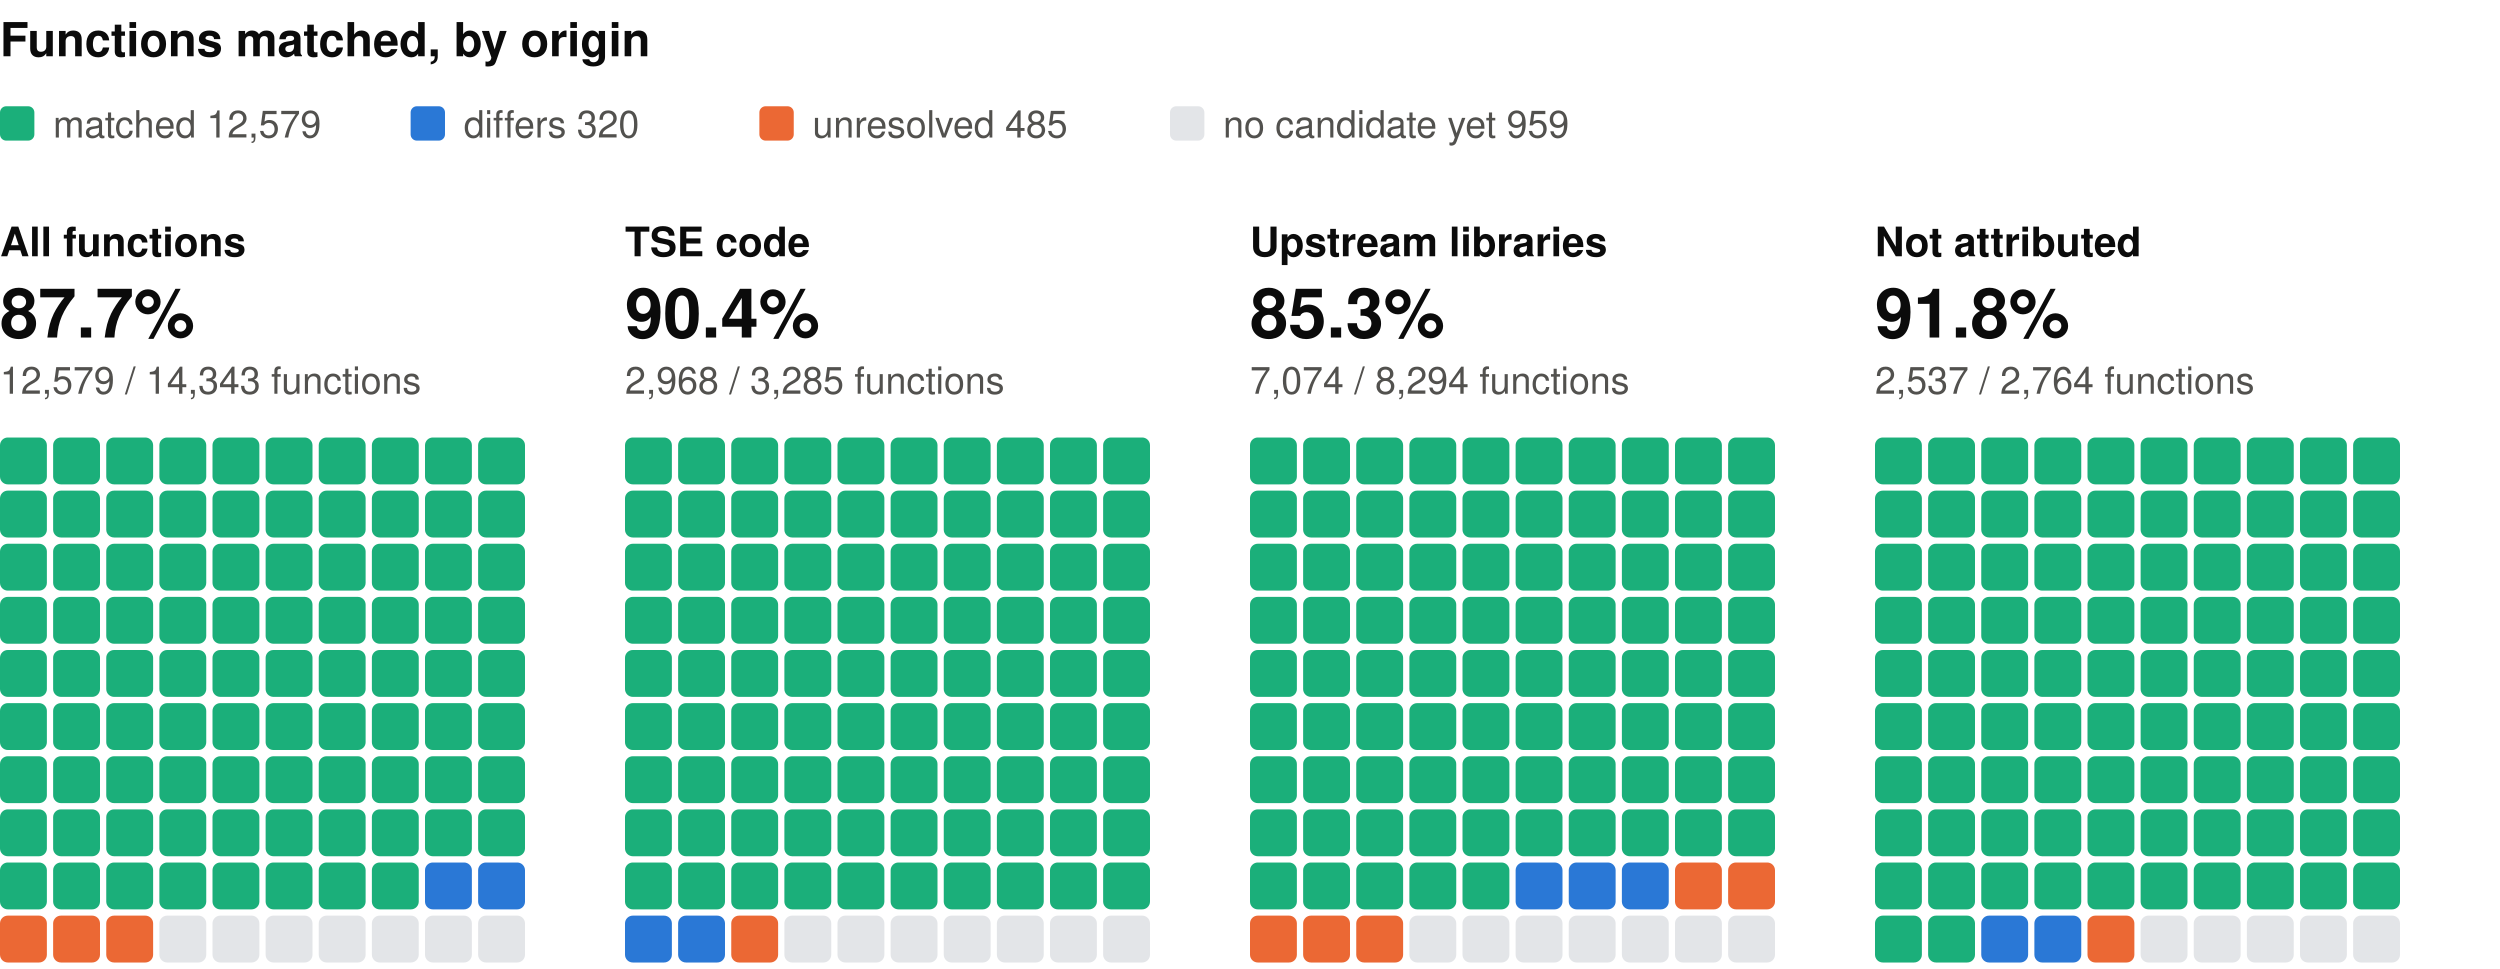
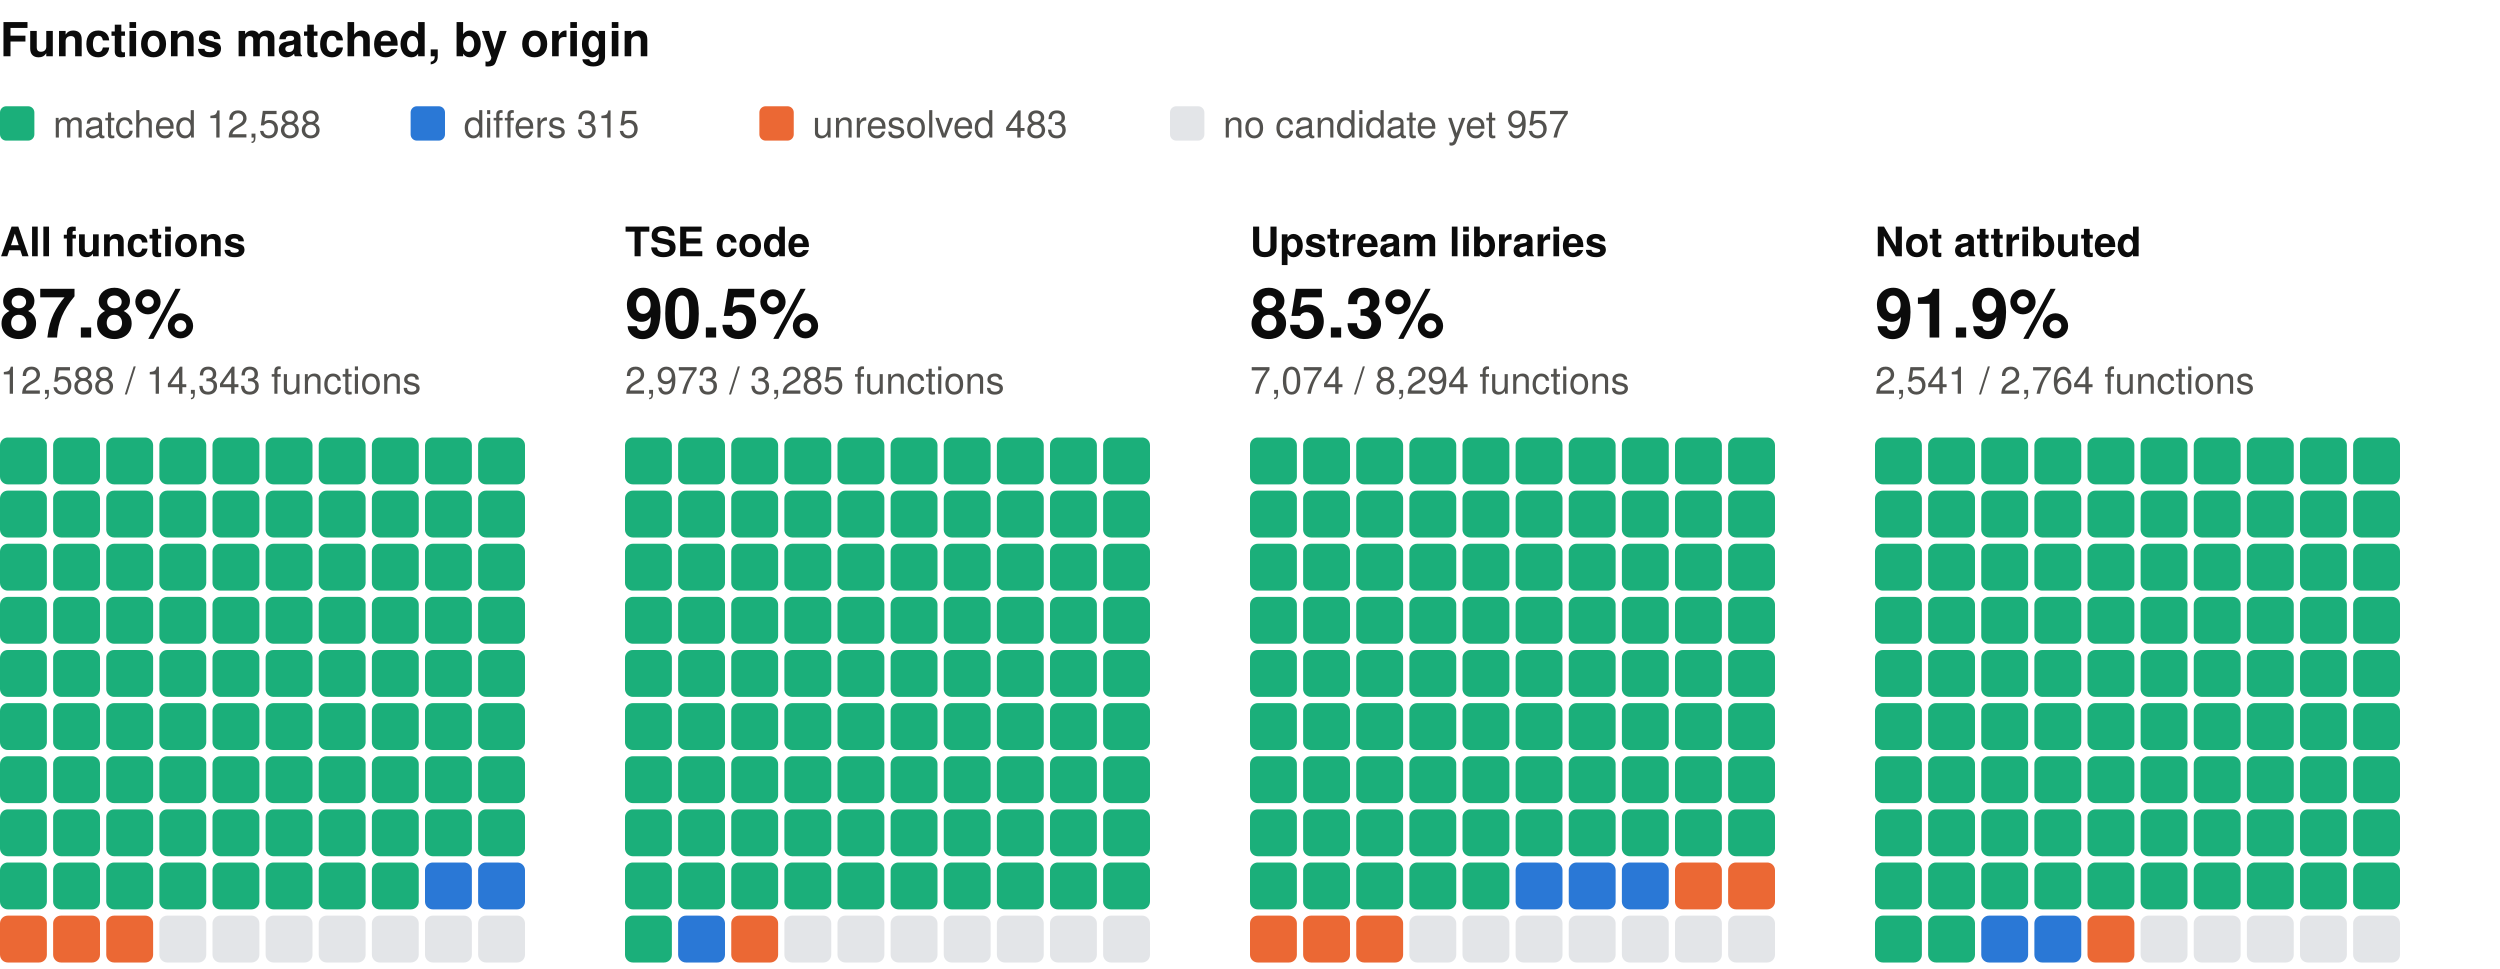
<svg xmlns="http://www.w3.org/2000/svg" width="800" height="310" viewBox="0 0 800 310" role="img" aria-label="Functions matched, by origin: one square per percent, coloured by verdict" font-family="system-ui, -apple-system, 'Segoe UI', Helvetica, Arial, sans-serif">
  <text x="0" y="18" font-size="15" fill="#0b0b0b" font-weight="600">Functions matched, by origin</text>
  <rect x="0" y="34" width="11" height="11" rx="2" fill="#1baf7a" />
-   <text x="17" y="44" font-size="12" fill="#52514e">matched 12,579</text>
+   <text x="17" y="44" font-size="12" fill="#52514e">matched 12,588</text>
  <rect x="131.4" y="34" width="11" height="11" rx="2" fill="#2a78d6" />
-   <text x="148.4" y="44" font-size="12" fill="#52514e">differs 320</text>
+   <text x="148.4" y="44" font-size="12" fill="#52514e">differs 315</text>
  <rect x="243" y="34" width="11" height="11" rx="2" fill="#eb6834" />
-   <text x="260" y="44" font-size="12" fill="#52514e">unresolved 485</text>
+   <text x="260" y="44" font-size="12" fill="#52514e">unresolved 483</text>
  <rect x="374.4" y="34" width="11" height="11" rx="2" fill="#e3e5e8" />
-   <text x="391.4" y="44" font-size="12" fill="#52514e">no candidate yet 959</text>
+   <text x="391.4" y="44" font-size="12" fill="#52514e">no candidate yet 957</text>
  <text x="0" y="82" font-size="13" fill="#0b0b0b" font-weight="600">All functions</text>
-   <text x="0" y="108" font-size="22" fill="#0b0b0b" font-weight="600">87.7%</text>
-   <text x="0" y="126" font-size="12" fill="#52514e">12,579 / 14,343 functions</text>
+   <text x="0" y="108" font-size="22" fill="#0b0b0b" font-weight="600">87.8%</text>
+   <text x="0" y="126" font-size="12" fill="#52514e">12,588 / 14,343 functions</text>
  <rect x="0" y="140" width="15" height="15" rx="2.5" fill="#1baf7a" />
  <rect x="17" y="140" width="15" height="15" rx="2.5" fill="#1baf7a" />
  <rect x="34" y="140" width="15" height="15" rx="2.5" fill="#1baf7a" />
  <rect x="51" y="140" width="15" height="15" rx="2.5" fill="#1baf7a" />
  <rect x="68" y="140" width="15" height="15" rx="2.5" fill="#1baf7a" />
  <rect x="85" y="140" width="15" height="15" rx="2.5" fill="#1baf7a" />
  <rect x="102" y="140" width="15" height="15" rx="2.5" fill="#1baf7a" />
  <rect x="119" y="140" width="15" height="15" rx="2.5" fill="#1baf7a" />
  <rect x="136" y="140" width="15" height="15" rx="2.5" fill="#1baf7a" />
  <rect x="153" y="140" width="15" height="15" rx="2.5" fill="#1baf7a" />
  <rect x="0" y="157" width="15" height="15" rx="2.5" fill="#1baf7a" />
  <rect x="17" y="157" width="15" height="15" rx="2.5" fill="#1baf7a" />
  <rect x="34" y="157" width="15" height="15" rx="2.5" fill="#1baf7a" />
  <rect x="51" y="157" width="15" height="15" rx="2.5" fill="#1baf7a" />
  <rect x="68" y="157" width="15" height="15" rx="2.5" fill="#1baf7a" />
  <rect x="85" y="157" width="15" height="15" rx="2.5" fill="#1baf7a" />
  <rect x="102" y="157" width="15" height="15" rx="2.5" fill="#1baf7a" />
  <rect x="119" y="157" width="15" height="15" rx="2.5" fill="#1baf7a" />
  <rect x="136" y="157" width="15" height="15" rx="2.5" fill="#1baf7a" />
  <rect x="153" y="157" width="15" height="15" rx="2.5" fill="#1baf7a" />
  <rect x="0" y="174" width="15" height="15" rx="2.5" fill="#1baf7a" />
  <rect x="17" y="174" width="15" height="15" rx="2.5" fill="#1baf7a" />
  <rect x="34" y="174" width="15" height="15" rx="2.5" fill="#1baf7a" />
  <rect x="51" y="174" width="15" height="15" rx="2.5" fill="#1baf7a" />
  <rect x="68" y="174" width="15" height="15" rx="2.5" fill="#1baf7a" />
  <rect x="85" y="174" width="15" height="15" rx="2.5" fill="#1baf7a" />
  <rect x="102" y="174" width="15" height="15" rx="2.5" fill="#1baf7a" />
  <rect x="119" y="174" width="15" height="15" rx="2.5" fill="#1baf7a" />
  <rect x="136" y="174" width="15" height="15" rx="2.5" fill="#1baf7a" />
  <rect x="153" y="174" width="15" height="15" rx="2.5" fill="#1baf7a" />
  <rect x="0" y="191" width="15" height="15" rx="2.5" fill="#1baf7a" />
  <rect x="17" y="191" width="15" height="15" rx="2.5" fill="#1baf7a" />
  <rect x="34" y="191" width="15" height="15" rx="2.5" fill="#1baf7a" />
  <rect x="51" y="191" width="15" height="15" rx="2.5" fill="#1baf7a" />
  <rect x="68" y="191" width="15" height="15" rx="2.5" fill="#1baf7a" />
  <rect x="85" y="191" width="15" height="15" rx="2.5" fill="#1baf7a" />
  <rect x="102" y="191" width="15" height="15" rx="2.5" fill="#1baf7a" />
  <rect x="119" y="191" width="15" height="15" rx="2.5" fill="#1baf7a" />
  <rect x="136" y="191" width="15" height="15" rx="2.5" fill="#1baf7a" />
  <rect x="153" y="191" width="15" height="15" rx="2.5" fill="#1baf7a" />
  <rect x="0" y="208" width="15" height="15" rx="2.5" fill="#1baf7a" />
  <rect x="17" y="208" width="15" height="15" rx="2.5" fill="#1baf7a" />
  <rect x="34" y="208" width="15" height="15" rx="2.5" fill="#1baf7a" />
  <rect x="51" y="208" width="15" height="15" rx="2.5" fill="#1baf7a" />
  <rect x="68" y="208" width="15" height="15" rx="2.5" fill="#1baf7a" />
  <rect x="85" y="208" width="15" height="15" rx="2.5" fill="#1baf7a" />
  <rect x="102" y="208" width="15" height="15" rx="2.5" fill="#1baf7a" />
  <rect x="119" y="208" width="15" height="15" rx="2.5" fill="#1baf7a" />
  <rect x="136" y="208" width="15" height="15" rx="2.5" fill="#1baf7a" />
  <rect x="153" y="208" width="15" height="15" rx="2.5" fill="#1baf7a" />
  <rect x="0" y="225" width="15" height="15" rx="2.5" fill="#1baf7a" />
  <rect x="17" y="225" width="15" height="15" rx="2.5" fill="#1baf7a" />
  <rect x="34" y="225" width="15" height="15" rx="2.5" fill="#1baf7a" />
  <rect x="51" y="225" width="15" height="15" rx="2.5" fill="#1baf7a" />
  <rect x="68" y="225" width="15" height="15" rx="2.5" fill="#1baf7a" />
  <rect x="85" y="225" width="15" height="15" rx="2.5" fill="#1baf7a" />
  <rect x="102" y="225" width="15" height="15" rx="2.5" fill="#1baf7a" />
  <rect x="119" y="225" width="15" height="15" rx="2.5" fill="#1baf7a" />
  <rect x="136" y="225" width="15" height="15" rx="2.5" fill="#1baf7a" />
  <rect x="153" y="225" width="15" height="15" rx="2.5" fill="#1baf7a" />
  <rect x="0" y="242" width="15" height="15" rx="2.5" fill="#1baf7a" />
  <rect x="17" y="242" width="15" height="15" rx="2.5" fill="#1baf7a" />
  <rect x="34" y="242" width="15" height="15" rx="2.5" fill="#1baf7a" />
  <rect x="51" y="242" width="15" height="15" rx="2.5" fill="#1baf7a" />
  <rect x="68" y="242" width="15" height="15" rx="2.5" fill="#1baf7a" />
  <rect x="85" y="242" width="15" height="15" rx="2.5" fill="#1baf7a" />
  <rect x="102" y="242" width="15" height="15" rx="2.5" fill="#1baf7a" />
  <rect x="119" y="242" width="15" height="15" rx="2.5" fill="#1baf7a" />
  <rect x="136" y="242" width="15" height="15" rx="2.5" fill="#1baf7a" />
  <rect x="153" y="242" width="15" height="15" rx="2.5" fill="#1baf7a" />
  <rect x="0" y="259" width="15" height="15" rx="2.5" fill="#1baf7a" />
  <rect x="17" y="259" width="15" height="15" rx="2.5" fill="#1baf7a" />
  <rect x="34" y="259" width="15" height="15" rx="2.5" fill="#1baf7a" />
  <rect x="51" y="259" width="15" height="15" rx="2.5" fill="#1baf7a" />
  <rect x="68" y="259" width="15" height="15" rx="2.5" fill="#1baf7a" />
  <rect x="85" y="259" width="15" height="15" rx="2.5" fill="#1baf7a" />
  <rect x="102" y="259" width="15" height="15" rx="2.5" fill="#1baf7a" />
  <rect x="119" y="259" width="15" height="15" rx="2.5" fill="#1baf7a" />
  <rect x="136" y="259" width="15" height="15" rx="2.5" fill="#1baf7a" />
  <rect x="153" y="259" width="15" height="15" rx="2.5" fill="#1baf7a" />
  <rect x="0" y="276" width="15" height="15" rx="2.5" fill="#1baf7a" />
  <rect x="17" y="276" width="15" height="15" rx="2.5" fill="#1baf7a" />
  <rect x="34" y="276" width="15" height="15" rx="2.5" fill="#1baf7a" />
  <rect x="51" y="276" width="15" height="15" rx="2.5" fill="#1baf7a" />
  <rect x="68" y="276" width="15" height="15" rx="2.5" fill="#1baf7a" />
  <rect x="85" y="276" width="15" height="15" rx="2.5" fill="#1baf7a" />
  <rect x="102" y="276" width="15" height="15" rx="2.5" fill="#1baf7a" />
  <rect x="119" y="276" width="15" height="15" rx="2.5" fill="#1baf7a" />
  <rect x="136" y="276" width="15" height="15" rx="2.5" fill="#2a78d6" />
  <rect x="153" y="276" width="15" height="15" rx="2.5" fill="#2a78d6" />
  <rect x="0" y="293" width="15" height="15" rx="2.5" fill="#eb6834" />
  <rect x="17" y="293" width="15" height="15" rx="2.5" fill="#eb6834" />
  <rect x="34" y="293" width="15" height="15" rx="2.5" fill="#eb6834" />
  <rect x="51" y="293" width="15" height="15" rx="2.5" fill="#e3e5e8" />
  <rect x="68" y="293" width="15" height="15" rx="2.5" fill="#e3e5e8" />
  <rect x="85" y="293" width="15" height="15" rx="2.5" fill="#e3e5e8" />
  <rect x="102" y="293" width="15" height="15" rx="2.5" fill="#e3e5e8" />
  <rect x="119" y="293" width="15" height="15" rx="2.5" fill="#e3e5e8" />
  <rect x="136" y="293" width="15" height="15" rx="2.5" fill="#e3e5e8" />
  <rect x="153" y="293" width="15" height="15" rx="2.5" fill="#e3e5e8" />
  <text x="200" y="82" font-size="13" fill="#0b0b0b" font-weight="600">TSE code</text>
-   <text x="200" y="108" font-size="22" fill="#0b0b0b" font-weight="600">90.4%</text>
-   <text x="200" y="126" font-size="12" fill="#52514e">2,968 / 3,285 functions</text>
+   <text x="200" y="108" font-size="22" fill="#0b0b0b" font-weight="600">90.5%</text>
+   <text x="200" y="126" font-size="12" fill="#52514e">2,973 / 3,285 functions</text>
  <rect x="200" y="140" width="15" height="15" rx="2.5" fill="#1baf7a" />
  <rect x="217" y="140" width="15" height="15" rx="2.5" fill="#1baf7a" />
  <rect x="234" y="140" width="15" height="15" rx="2.5" fill="#1baf7a" />
  <rect x="251" y="140" width="15" height="15" rx="2.5" fill="#1baf7a" />
  <rect x="268" y="140" width="15" height="15" rx="2.5" fill="#1baf7a" />
  <rect x="285" y="140" width="15" height="15" rx="2.5" fill="#1baf7a" />
  <rect x="302" y="140" width="15" height="15" rx="2.5" fill="#1baf7a" />
  <rect x="319" y="140" width="15" height="15" rx="2.5" fill="#1baf7a" />
  <rect x="336" y="140" width="15" height="15" rx="2.5" fill="#1baf7a" />
  <rect x="353" y="140" width="15" height="15" rx="2.5" fill="#1baf7a" />
  <rect x="200" y="157" width="15" height="15" rx="2.5" fill="#1baf7a" />
  <rect x="217" y="157" width="15" height="15" rx="2.5" fill="#1baf7a" />
  <rect x="234" y="157" width="15" height="15" rx="2.5" fill="#1baf7a" />
  <rect x="251" y="157" width="15" height="15" rx="2.5" fill="#1baf7a" />
  <rect x="268" y="157" width="15" height="15" rx="2.5" fill="#1baf7a" />
  <rect x="285" y="157" width="15" height="15" rx="2.5" fill="#1baf7a" />
  <rect x="302" y="157" width="15" height="15" rx="2.5" fill="#1baf7a" />
  <rect x="319" y="157" width="15" height="15" rx="2.5" fill="#1baf7a" />
  <rect x="336" y="157" width="15" height="15" rx="2.5" fill="#1baf7a" />
  <rect x="353" y="157" width="15" height="15" rx="2.5" fill="#1baf7a" />
  <rect x="200" y="174" width="15" height="15" rx="2.5" fill="#1baf7a" />
  <rect x="217" y="174" width="15" height="15" rx="2.5" fill="#1baf7a" />
  <rect x="234" y="174" width="15" height="15" rx="2.5" fill="#1baf7a" />
  <rect x="251" y="174" width="15" height="15" rx="2.5" fill="#1baf7a" />
  <rect x="268" y="174" width="15" height="15" rx="2.5" fill="#1baf7a" />
  <rect x="285" y="174" width="15" height="15" rx="2.5" fill="#1baf7a" />
  <rect x="302" y="174" width="15" height="15" rx="2.5" fill="#1baf7a" />
  <rect x="319" y="174" width="15" height="15" rx="2.5" fill="#1baf7a" />
  <rect x="336" y="174" width="15" height="15" rx="2.5" fill="#1baf7a" />
  <rect x="353" y="174" width="15" height="15" rx="2.5" fill="#1baf7a" />
  <rect x="200" y="191" width="15" height="15" rx="2.5" fill="#1baf7a" />
  <rect x="217" y="191" width="15" height="15" rx="2.5" fill="#1baf7a" />
  <rect x="234" y="191" width="15" height="15" rx="2.5" fill="#1baf7a" />
  <rect x="251" y="191" width="15" height="15" rx="2.5" fill="#1baf7a" />
  <rect x="268" y="191" width="15" height="15" rx="2.5" fill="#1baf7a" />
  <rect x="285" y="191" width="15" height="15" rx="2.5" fill="#1baf7a" />
  <rect x="302" y="191" width="15" height="15" rx="2.5" fill="#1baf7a" />
  <rect x="319" y="191" width="15" height="15" rx="2.5" fill="#1baf7a" />
  <rect x="336" y="191" width="15" height="15" rx="2.5" fill="#1baf7a" />
  <rect x="353" y="191" width="15" height="15" rx="2.5" fill="#1baf7a" />
  <rect x="200" y="208" width="15" height="15" rx="2.5" fill="#1baf7a" />
  <rect x="217" y="208" width="15" height="15" rx="2.5" fill="#1baf7a" />
  <rect x="234" y="208" width="15" height="15" rx="2.5" fill="#1baf7a" />
  <rect x="251" y="208" width="15" height="15" rx="2.5" fill="#1baf7a" />
  <rect x="268" y="208" width="15" height="15" rx="2.5" fill="#1baf7a" />
  <rect x="285" y="208" width="15" height="15" rx="2.5" fill="#1baf7a" />
  <rect x="302" y="208" width="15" height="15" rx="2.5" fill="#1baf7a" />
  <rect x="319" y="208" width="15" height="15" rx="2.5" fill="#1baf7a" />
  <rect x="336" y="208" width="15" height="15" rx="2.5" fill="#1baf7a" />
  <rect x="353" y="208" width="15" height="15" rx="2.5" fill="#1baf7a" />
  <rect x="200" y="225" width="15" height="15" rx="2.5" fill="#1baf7a" />
  <rect x="217" y="225" width="15" height="15" rx="2.5" fill="#1baf7a" />
  <rect x="234" y="225" width="15" height="15" rx="2.5" fill="#1baf7a" />
  <rect x="251" y="225" width="15" height="15" rx="2.5" fill="#1baf7a" />
  <rect x="268" y="225" width="15" height="15" rx="2.5" fill="#1baf7a" />
  <rect x="285" y="225" width="15" height="15" rx="2.5" fill="#1baf7a" />
  <rect x="302" y="225" width="15" height="15" rx="2.5" fill="#1baf7a" />
  <rect x="319" y="225" width="15" height="15" rx="2.5" fill="#1baf7a" />
  <rect x="336" y="225" width="15" height="15" rx="2.5" fill="#1baf7a" />
  <rect x="353" y="225" width="15" height="15" rx="2.5" fill="#1baf7a" />
  <rect x="200" y="242" width="15" height="15" rx="2.5" fill="#1baf7a" />
  <rect x="217" y="242" width="15" height="15" rx="2.5" fill="#1baf7a" />
  <rect x="234" y="242" width="15" height="15" rx="2.5" fill="#1baf7a" />
  <rect x="251" y="242" width="15" height="15" rx="2.5" fill="#1baf7a" />
  <rect x="268" y="242" width="15" height="15" rx="2.5" fill="#1baf7a" />
  <rect x="285" y="242" width="15" height="15" rx="2.5" fill="#1baf7a" />
  <rect x="302" y="242" width="15" height="15" rx="2.5" fill="#1baf7a" />
  <rect x="319" y="242" width="15" height="15" rx="2.5" fill="#1baf7a" />
  <rect x="336" y="242" width="15" height="15" rx="2.5" fill="#1baf7a" />
  <rect x="353" y="242" width="15" height="15" rx="2.5" fill="#1baf7a" />
  <rect x="200" y="259" width="15" height="15" rx="2.5" fill="#1baf7a" />
  <rect x="217" y="259" width="15" height="15" rx="2.5" fill="#1baf7a" />
  <rect x="234" y="259" width="15" height="15" rx="2.5" fill="#1baf7a" />
  <rect x="251" y="259" width="15" height="15" rx="2.5" fill="#1baf7a" />
  <rect x="268" y="259" width="15" height="15" rx="2.5" fill="#1baf7a" />
  <rect x="285" y="259" width="15" height="15" rx="2.5" fill="#1baf7a" />
  <rect x="302" y="259" width="15" height="15" rx="2.5" fill="#1baf7a" />
  <rect x="319" y="259" width="15" height="15" rx="2.5" fill="#1baf7a" />
  <rect x="336" y="259" width="15" height="15" rx="2.5" fill="#1baf7a" />
  <rect x="353" y="259" width="15" height="15" rx="2.5" fill="#1baf7a" />
  <rect x="200" y="276" width="15" height="15" rx="2.5" fill="#1baf7a" />
  <rect x="217" y="276" width="15" height="15" rx="2.5" fill="#1baf7a" />
  <rect x="234" y="276" width="15" height="15" rx="2.5" fill="#1baf7a" />
  <rect x="251" y="276" width="15" height="15" rx="2.5" fill="#1baf7a" />
  <rect x="268" y="276" width="15" height="15" rx="2.5" fill="#1baf7a" />
  <rect x="285" y="276" width="15" height="15" rx="2.5" fill="#1baf7a" />
  <rect x="302" y="276" width="15" height="15" rx="2.5" fill="#1baf7a" />
  <rect x="319" y="276" width="15" height="15" rx="2.5" fill="#1baf7a" />
  <rect x="336" y="276" width="15" height="15" rx="2.5" fill="#1baf7a" />
  <rect x="353" y="276" width="15" height="15" rx="2.5" fill="#1baf7a" />
-   <rect x="200" y="293" width="15" height="15" rx="2.5" fill="#2a78d6" />
+   <rect x="200" y="293" width="15" height="15" rx="2.5" fill="#1baf7a" />
  <rect x="217" y="293" width="15" height="15" rx="2.5" fill="#2a78d6" />
  <rect x="234" y="293" width="15" height="15" rx="2.5" fill="#eb6834" />
  <rect x="251" y="293" width="15" height="15" rx="2.5" fill="#e3e5e8" />
  <rect x="268" y="293" width="15" height="15" rx="2.5" fill="#e3e5e8" />
  <rect x="285" y="293" width="15" height="15" rx="2.5" fill="#e3e5e8" />
  <rect x="302" y="293" width="15" height="15" rx="2.5" fill="#e3e5e8" />
  <rect x="319" y="293" width="15" height="15" rx="2.5" fill="#e3e5e8" />
  <rect x="336" y="293" width="15" height="15" rx="2.5" fill="#e3e5e8" />
  <rect x="353" y="293" width="15" height="15" rx="2.5" fill="#e3e5e8" />
  <text x="400" y="82" font-size="13" fill="#0b0b0b" font-weight="600">Upstream libraries</text>
  <text x="400" y="108" font-size="22" fill="#0b0b0b" font-weight="600">85.3%</text>
  <text x="400" y="126" font-size="12" fill="#52514e">7,074 / 8,294 functions</text>
  <rect x="400" y="140" width="15" height="15" rx="2.5" fill="#1baf7a" />
  <rect x="417" y="140" width="15" height="15" rx="2.5" fill="#1baf7a" />
  <rect x="434" y="140" width="15" height="15" rx="2.5" fill="#1baf7a" />
  <rect x="451" y="140" width="15" height="15" rx="2.5" fill="#1baf7a" />
  <rect x="468" y="140" width="15" height="15" rx="2.5" fill="#1baf7a" />
  <rect x="485" y="140" width="15" height="15" rx="2.5" fill="#1baf7a" />
  <rect x="502" y="140" width="15" height="15" rx="2.5" fill="#1baf7a" />
  <rect x="519" y="140" width="15" height="15" rx="2.5" fill="#1baf7a" />
  <rect x="536" y="140" width="15" height="15" rx="2.5" fill="#1baf7a" />
  <rect x="553" y="140" width="15" height="15" rx="2.5" fill="#1baf7a" />
  <rect x="400" y="157" width="15" height="15" rx="2.5" fill="#1baf7a" />
  <rect x="417" y="157" width="15" height="15" rx="2.5" fill="#1baf7a" />
  <rect x="434" y="157" width="15" height="15" rx="2.5" fill="#1baf7a" />
  <rect x="451" y="157" width="15" height="15" rx="2.5" fill="#1baf7a" />
  <rect x="468" y="157" width="15" height="15" rx="2.5" fill="#1baf7a" />
  <rect x="485" y="157" width="15" height="15" rx="2.5" fill="#1baf7a" />
  <rect x="502" y="157" width="15" height="15" rx="2.5" fill="#1baf7a" />
  <rect x="519" y="157" width="15" height="15" rx="2.5" fill="#1baf7a" />
  <rect x="536" y="157" width="15" height="15" rx="2.5" fill="#1baf7a" />
  <rect x="553" y="157" width="15" height="15" rx="2.5" fill="#1baf7a" />
  <rect x="400" y="174" width="15" height="15" rx="2.5" fill="#1baf7a" />
  <rect x="417" y="174" width="15" height="15" rx="2.5" fill="#1baf7a" />
  <rect x="434" y="174" width="15" height="15" rx="2.5" fill="#1baf7a" />
  <rect x="451" y="174" width="15" height="15" rx="2.5" fill="#1baf7a" />
  <rect x="468" y="174" width="15" height="15" rx="2.5" fill="#1baf7a" />
  <rect x="485" y="174" width="15" height="15" rx="2.5" fill="#1baf7a" />
  <rect x="502" y="174" width="15" height="15" rx="2.5" fill="#1baf7a" />
  <rect x="519" y="174" width="15" height="15" rx="2.5" fill="#1baf7a" />
  <rect x="536" y="174" width="15" height="15" rx="2.5" fill="#1baf7a" />
  <rect x="553" y="174" width="15" height="15" rx="2.5" fill="#1baf7a" />
  <rect x="400" y="191" width="15" height="15" rx="2.5" fill="#1baf7a" />
  <rect x="417" y="191" width="15" height="15" rx="2.5" fill="#1baf7a" />
  <rect x="434" y="191" width="15" height="15" rx="2.5" fill="#1baf7a" />
  <rect x="451" y="191" width="15" height="15" rx="2.5" fill="#1baf7a" />
  <rect x="468" y="191" width="15" height="15" rx="2.5" fill="#1baf7a" />
  <rect x="485" y="191" width="15" height="15" rx="2.5" fill="#1baf7a" />
  <rect x="502" y="191" width="15" height="15" rx="2.5" fill="#1baf7a" />
  <rect x="519" y="191" width="15" height="15" rx="2.5" fill="#1baf7a" />
  <rect x="536" y="191" width="15" height="15" rx="2.5" fill="#1baf7a" />
  <rect x="553" y="191" width="15" height="15" rx="2.5" fill="#1baf7a" />
  <rect x="400" y="208" width="15" height="15" rx="2.5" fill="#1baf7a" />
  <rect x="417" y="208" width="15" height="15" rx="2.5" fill="#1baf7a" />
  <rect x="434" y="208" width="15" height="15" rx="2.5" fill="#1baf7a" />
  <rect x="451" y="208" width="15" height="15" rx="2.5" fill="#1baf7a" />
  <rect x="468" y="208" width="15" height="15" rx="2.5" fill="#1baf7a" />
  <rect x="485" y="208" width="15" height="15" rx="2.5" fill="#1baf7a" />
  <rect x="502" y="208" width="15" height="15" rx="2.5" fill="#1baf7a" />
  <rect x="519" y="208" width="15" height="15" rx="2.5" fill="#1baf7a" />
  <rect x="536" y="208" width="15" height="15" rx="2.5" fill="#1baf7a" />
  <rect x="553" y="208" width="15" height="15" rx="2.5" fill="#1baf7a" />
  <rect x="400" y="225" width="15" height="15" rx="2.5" fill="#1baf7a" />
  <rect x="417" y="225" width="15" height="15" rx="2.5" fill="#1baf7a" />
  <rect x="434" y="225" width="15" height="15" rx="2.5" fill="#1baf7a" />
  <rect x="451" y="225" width="15" height="15" rx="2.5" fill="#1baf7a" />
  <rect x="468" y="225" width="15" height="15" rx="2.5" fill="#1baf7a" />
  <rect x="485" y="225" width="15" height="15" rx="2.5" fill="#1baf7a" />
  <rect x="502" y="225" width="15" height="15" rx="2.5" fill="#1baf7a" />
  <rect x="519" y="225" width="15" height="15" rx="2.5" fill="#1baf7a" />
  <rect x="536" y="225" width="15" height="15" rx="2.5" fill="#1baf7a" />
  <rect x="553" y="225" width="15" height="15" rx="2.5" fill="#1baf7a" />
  <rect x="400" y="242" width="15" height="15" rx="2.5" fill="#1baf7a" />
  <rect x="417" y="242" width="15" height="15" rx="2.5" fill="#1baf7a" />
  <rect x="434" y="242" width="15" height="15" rx="2.5" fill="#1baf7a" />
  <rect x="451" y="242" width="15" height="15" rx="2.5" fill="#1baf7a" />
  <rect x="468" y="242" width="15" height="15" rx="2.5" fill="#1baf7a" />
  <rect x="485" y="242" width="15" height="15" rx="2.5" fill="#1baf7a" />
  <rect x="502" y="242" width="15" height="15" rx="2.5" fill="#1baf7a" />
  <rect x="519" y="242" width="15" height="15" rx="2.5" fill="#1baf7a" />
  <rect x="536" y="242" width="15" height="15" rx="2.5" fill="#1baf7a" />
  <rect x="553" y="242" width="15" height="15" rx="2.5" fill="#1baf7a" />
  <rect x="400" y="259" width="15" height="15" rx="2.5" fill="#1baf7a" />
  <rect x="417" y="259" width="15" height="15" rx="2.5" fill="#1baf7a" />
  <rect x="434" y="259" width="15" height="15" rx="2.5" fill="#1baf7a" />
  <rect x="451" y="259" width="15" height="15" rx="2.5" fill="#1baf7a" />
  <rect x="468" y="259" width="15" height="15" rx="2.5" fill="#1baf7a" />
  <rect x="485" y="259" width="15" height="15" rx="2.5" fill="#1baf7a" />
  <rect x="502" y="259" width="15" height="15" rx="2.5" fill="#1baf7a" />
  <rect x="519" y="259" width="15" height="15" rx="2.5" fill="#1baf7a" />
  <rect x="536" y="259" width="15" height="15" rx="2.5" fill="#1baf7a" />
  <rect x="553" y="259" width="15" height="15" rx="2.5" fill="#1baf7a" />
  <rect x="400" y="276" width="15" height="15" rx="2.5" fill="#1baf7a" />
  <rect x="417" y="276" width="15" height="15" rx="2.5" fill="#1baf7a" />
  <rect x="434" y="276" width="15" height="15" rx="2.5" fill="#1baf7a" />
  <rect x="451" y="276" width="15" height="15" rx="2.5" fill="#1baf7a" />
  <rect x="468" y="276" width="15" height="15" rx="2.5" fill="#1baf7a" />
  <rect x="485" y="276" width="15" height="15" rx="2.5" fill="#2a78d6" />
  <rect x="502" y="276" width="15" height="15" rx="2.5" fill="#2a78d6" />
  <rect x="519" y="276" width="15" height="15" rx="2.5" fill="#2a78d6" />
  <rect x="536" y="276" width="15" height="15" rx="2.5" fill="#eb6834" />
  <rect x="553" y="276" width="15" height="15" rx="2.5" fill="#eb6834" />
  <rect x="400" y="293" width="15" height="15" rx="2.5" fill="#eb6834" />
  <rect x="417" y="293" width="15" height="15" rx="2.5" fill="#eb6834" />
  <rect x="434" y="293" width="15" height="15" rx="2.5" fill="#eb6834" />
  <rect x="451" y="293" width="15" height="15" rx="2.5" fill="#e3e5e8" />
  <rect x="468" y="293" width="15" height="15" rx="2.5" fill="#e3e5e8" />
  <rect x="485" y="293" width="15" height="15" rx="2.5" fill="#e3e5e8" />
  <rect x="502" y="293" width="15" height="15" rx="2.5" fill="#e3e5e8" />
  <rect x="519" y="293" width="15" height="15" rx="2.5" fill="#e3e5e8" />
  <rect x="536" y="293" width="15" height="15" rx="2.5" fill="#e3e5e8" />
  <rect x="553" y="293" width="15" height="15" rx="2.5" fill="#e3e5e8" />
  <text x="600" y="82" font-size="13" fill="#0b0b0b" font-weight="600">Not attributed</text>
-   <text x="600" y="108" font-size="22" fill="#0b0b0b" font-weight="600">91.8%</text>
-   <text x="600" y="126" font-size="12" fill="#52514e">2,537 / 2,764 functions</text>
+   <text x="600" y="108" font-size="22" fill="#0b0b0b" font-weight="600">91.9%</text>
+   <text x="600" y="126" font-size="12" fill="#52514e">2,541 / 2,764 functions</text>
  <rect x="600" y="140" width="15" height="15" rx="2.5" fill="#1baf7a" />
  <rect x="617" y="140" width="15" height="15" rx="2.5" fill="#1baf7a" />
  <rect x="634" y="140" width="15" height="15" rx="2.5" fill="#1baf7a" />
  <rect x="651" y="140" width="15" height="15" rx="2.5" fill="#1baf7a" />
  <rect x="668" y="140" width="15" height="15" rx="2.5" fill="#1baf7a" />
  <rect x="685" y="140" width="15" height="15" rx="2.5" fill="#1baf7a" />
  <rect x="702" y="140" width="15" height="15" rx="2.5" fill="#1baf7a" />
  <rect x="719" y="140" width="15" height="15" rx="2.5" fill="#1baf7a" />
  <rect x="736" y="140" width="15" height="15" rx="2.5" fill="#1baf7a" />
  <rect x="753" y="140" width="15" height="15" rx="2.5" fill="#1baf7a" />
  <rect x="600" y="157" width="15" height="15" rx="2.5" fill="#1baf7a" />
  <rect x="617" y="157" width="15" height="15" rx="2.5" fill="#1baf7a" />
  <rect x="634" y="157" width="15" height="15" rx="2.5" fill="#1baf7a" />
  <rect x="651" y="157" width="15" height="15" rx="2.5" fill="#1baf7a" />
  <rect x="668" y="157" width="15" height="15" rx="2.5" fill="#1baf7a" />
  <rect x="685" y="157" width="15" height="15" rx="2.5" fill="#1baf7a" />
  <rect x="702" y="157" width="15" height="15" rx="2.5" fill="#1baf7a" />
  <rect x="719" y="157" width="15" height="15" rx="2.5" fill="#1baf7a" />
  <rect x="736" y="157" width="15" height="15" rx="2.5" fill="#1baf7a" />
  <rect x="753" y="157" width="15" height="15" rx="2.5" fill="#1baf7a" />
  <rect x="600" y="174" width="15" height="15" rx="2.5" fill="#1baf7a" />
  <rect x="617" y="174" width="15" height="15" rx="2.5" fill="#1baf7a" />
  <rect x="634" y="174" width="15" height="15" rx="2.5" fill="#1baf7a" />
  <rect x="651" y="174" width="15" height="15" rx="2.5" fill="#1baf7a" />
  <rect x="668" y="174" width="15" height="15" rx="2.5" fill="#1baf7a" />
  <rect x="685" y="174" width="15" height="15" rx="2.5" fill="#1baf7a" />
  <rect x="702" y="174" width="15" height="15" rx="2.5" fill="#1baf7a" />
  <rect x="719" y="174" width="15" height="15" rx="2.5" fill="#1baf7a" />
  <rect x="736" y="174" width="15" height="15" rx="2.5" fill="#1baf7a" />
  <rect x="753" y="174" width="15" height="15" rx="2.5" fill="#1baf7a" />
  <rect x="600" y="191" width="15" height="15" rx="2.5" fill="#1baf7a" />
  <rect x="617" y="191" width="15" height="15" rx="2.5" fill="#1baf7a" />
  <rect x="634" y="191" width="15" height="15" rx="2.5" fill="#1baf7a" />
  <rect x="651" y="191" width="15" height="15" rx="2.5" fill="#1baf7a" />
  <rect x="668" y="191" width="15" height="15" rx="2.5" fill="#1baf7a" />
  <rect x="685" y="191" width="15" height="15" rx="2.5" fill="#1baf7a" />
  <rect x="702" y="191" width="15" height="15" rx="2.5" fill="#1baf7a" />
  <rect x="719" y="191" width="15" height="15" rx="2.5" fill="#1baf7a" />
  <rect x="736" y="191" width="15" height="15" rx="2.5" fill="#1baf7a" />
  <rect x="753" y="191" width="15" height="15" rx="2.5" fill="#1baf7a" />
  <rect x="600" y="208" width="15" height="15" rx="2.5" fill="#1baf7a" />
  <rect x="617" y="208" width="15" height="15" rx="2.5" fill="#1baf7a" />
  <rect x="634" y="208" width="15" height="15" rx="2.5" fill="#1baf7a" />
  <rect x="651" y="208" width="15" height="15" rx="2.5" fill="#1baf7a" />
  <rect x="668" y="208" width="15" height="15" rx="2.5" fill="#1baf7a" />
  <rect x="685" y="208" width="15" height="15" rx="2.5" fill="#1baf7a" />
  <rect x="702" y="208" width="15" height="15" rx="2.5" fill="#1baf7a" />
  <rect x="719" y="208" width="15" height="15" rx="2.5" fill="#1baf7a" />
  <rect x="736" y="208" width="15" height="15" rx="2.5" fill="#1baf7a" />
  <rect x="753" y="208" width="15" height="15" rx="2.5" fill="#1baf7a" />
  <rect x="600" y="225" width="15" height="15" rx="2.5" fill="#1baf7a" />
  <rect x="617" y="225" width="15" height="15" rx="2.5" fill="#1baf7a" />
  <rect x="634" y="225" width="15" height="15" rx="2.5" fill="#1baf7a" />
  <rect x="651" y="225" width="15" height="15" rx="2.5" fill="#1baf7a" />
  <rect x="668" y="225" width="15" height="15" rx="2.5" fill="#1baf7a" />
  <rect x="685" y="225" width="15" height="15" rx="2.5" fill="#1baf7a" />
  <rect x="702" y="225" width="15" height="15" rx="2.5" fill="#1baf7a" />
  <rect x="719" y="225" width="15" height="15" rx="2.5" fill="#1baf7a" />
  <rect x="736" y="225" width="15" height="15" rx="2.5" fill="#1baf7a" />
  <rect x="753" y="225" width="15" height="15" rx="2.5" fill="#1baf7a" />
  <rect x="600" y="242" width="15" height="15" rx="2.5" fill="#1baf7a" />
  <rect x="617" y="242" width="15" height="15" rx="2.5" fill="#1baf7a" />
  <rect x="634" y="242" width="15" height="15" rx="2.5" fill="#1baf7a" />
  <rect x="651" y="242" width="15" height="15" rx="2.5" fill="#1baf7a" />
  <rect x="668" y="242" width="15" height="15" rx="2.5" fill="#1baf7a" />
  <rect x="685" y="242" width="15" height="15" rx="2.5" fill="#1baf7a" />
  <rect x="702" y="242" width="15" height="15" rx="2.5" fill="#1baf7a" />
  <rect x="719" y="242" width="15" height="15" rx="2.5" fill="#1baf7a" />
  <rect x="736" y="242" width="15" height="15" rx="2.5" fill="#1baf7a" />
  <rect x="753" y="242" width="15" height="15" rx="2.5" fill="#1baf7a" />
  <rect x="600" y="259" width="15" height="15" rx="2.5" fill="#1baf7a" />
  <rect x="617" y="259" width="15" height="15" rx="2.5" fill="#1baf7a" />
  <rect x="634" y="259" width="15" height="15" rx="2.5" fill="#1baf7a" />
  <rect x="651" y="259" width="15" height="15" rx="2.5" fill="#1baf7a" />
  <rect x="668" y="259" width="15" height="15" rx="2.5" fill="#1baf7a" />
  <rect x="685" y="259" width="15" height="15" rx="2.5" fill="#1baf7a" />
  <rect x="702" y="259" width="15" height="15" rx="2.5" fill="#1baf7a" />
  <rect x="719" y="259" width="15" height="15" rx="2.5" fill="#1baf7a" />
  <rect x="736" y="259" width="15" height="15" rx="2.5" fill="#1baf7a" />
  <rect x="753" y="259" width="15" height="15" rx="2.5" fill="#1baf7a" />
  <rect x="600" y="276" width="15" height="15" rx="2.5" fill="#1baf7a" />
  <rect x="617" y="276" width="15" height="15" rx="2.5" fill="#1baf7a" />
  <rect x="634" y="276" width="15" height="15" rx="2.5" fill="#1baf7a" />
  <rect x="651" y="276" width="15" height="15" rx="2.5" fill="#1baf7a" />
  <rect x="668" y="276" width="15" height="15" rx="2.5" fill="#1baf7a" />
  <rect x="685" y="276" width="15" height="15" rx="2.5" fill="#1baf7a" />
  <rect x="702" y="276" width="15" height="15" rx="2.5" fill="#1baf7a" />
  <rect x="719" y="276" width="15" height="15" rx="2.5" fill="#1baf7a" />
  <rect x="736" y="276" width="15" height="15" rx="2.5" fill="#1baf7a" />
  <rect x="753" y="276" width="15" height="15" rx="2.5" fill="#1baf7a" />
  <rect x="600" y="293" width="15" height="15" rx="2.5" fill="#1baf7a" />
  <rect x="617" y="293" width="15" height="15" rx="2.5" fill="#1baf7a" />
  <rect x="634" y="293" width="15" height="15" rx="2.5" fill="#2a78d6" />
  <rect x="651" y="293" width="15" height="15" rx="2.5" fill="#2a78d6" />
  <rect x="668" y="293" width="15" height="15" rx="2.5" fill="#eb6834" />
  <rect x="685" y="293" width="15" height="15" rx="2.5" fill="#e3e5e8" />
  <rect x="702" y="293" width="15" height="15" rx="2.5" fill="#e3e5e8" />
  <rect x="719" y="293" width="15" height="15" rx="2.5" fill="#e3e5e8" />
  <rect x="736" y="293" width="15" height="15" rx="2.5" fill="#e3e5e8" />
  <rect x="753" y="293" width="15" height="15" rx="2.5" fill="#e3e5e8" />
</svg>
